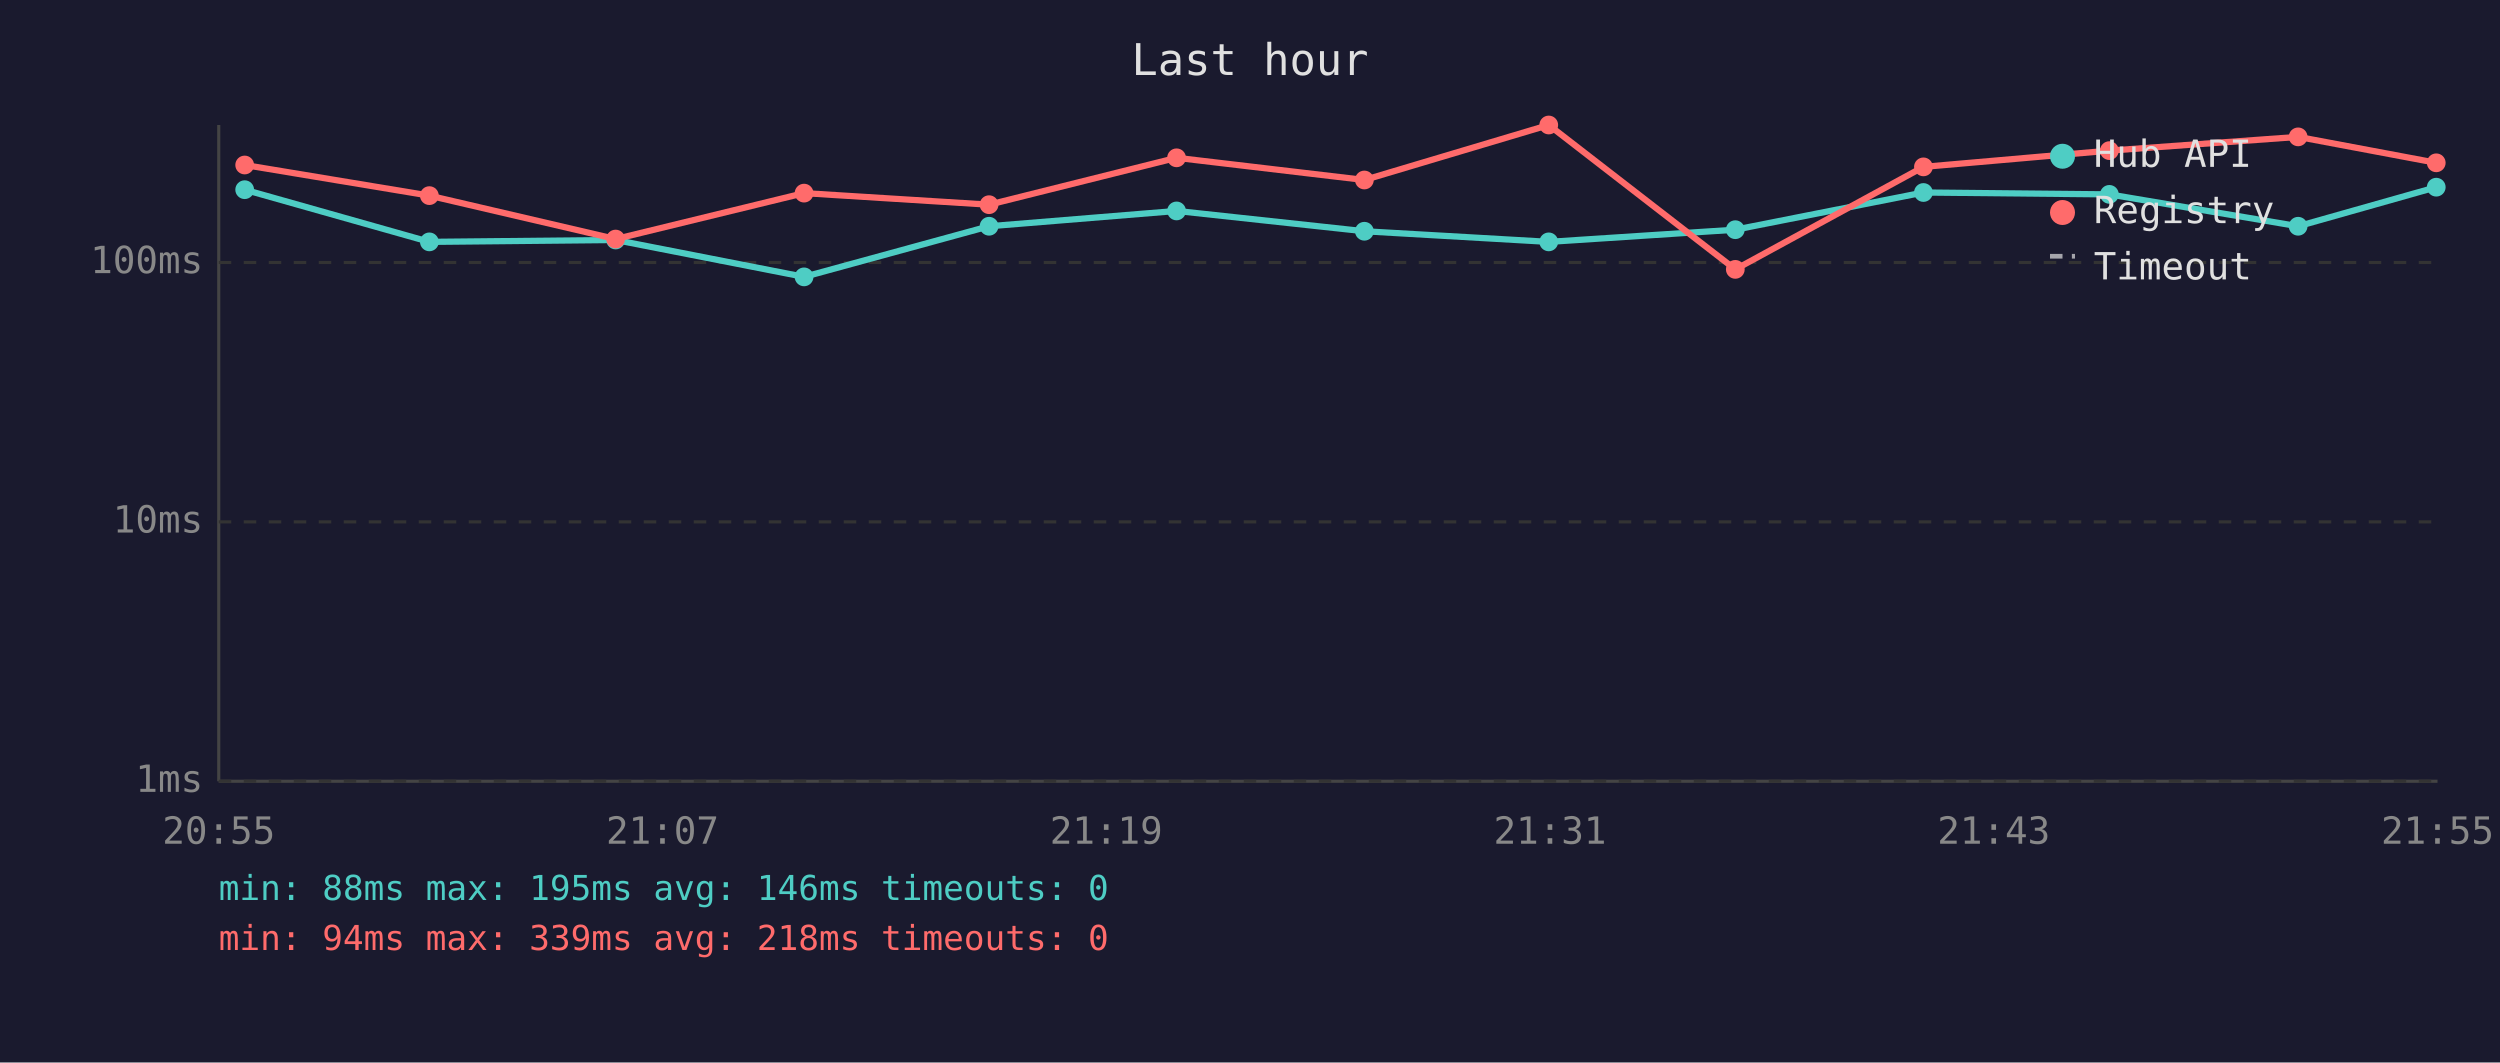
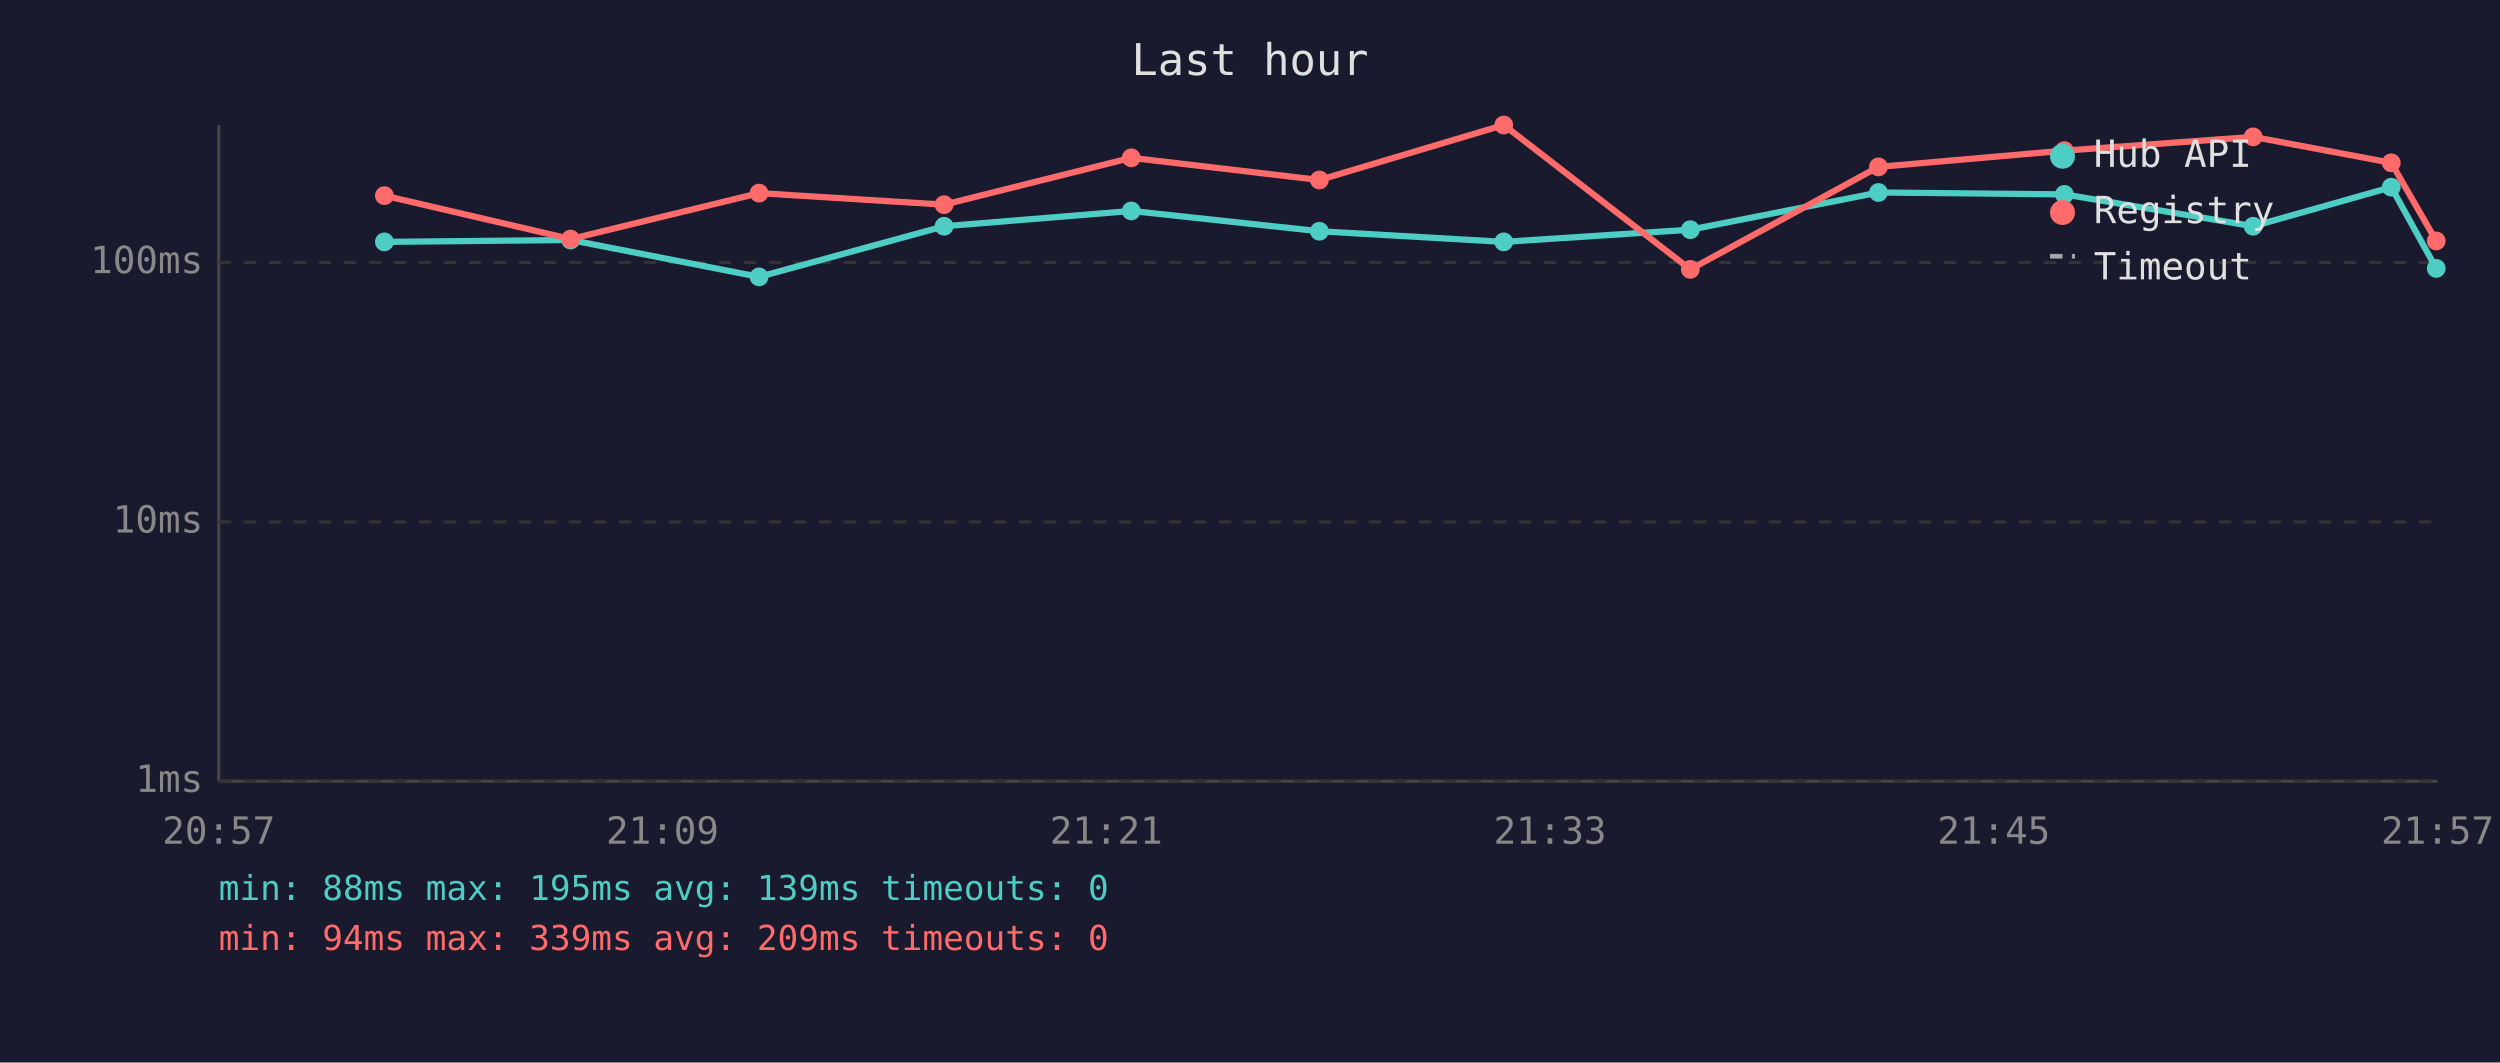
<svg xmlns="http://www.w3.org/2000/svg" viewBox="0 0 800 340" font-family="monospace" font-size="12">
  <rect width="800" height="340" fill="#1a1a2e" />
  <text x="400" y="24" fill="#e0e0e0" font-size="14" text-anchor="middle">Last hour</text>
  <line x1="70" y1="40" x2="70" y2="250" stroke="#444" stroke-width="1" />
  <line x1="70" y1="250" x2="780" y2="250" stroke="#444" stroke-width="1" />
  <line x1="70" y1="250" x2="780" y2="250" stroke="#333" stroke-width="1" stroke-dasharray="4" />
  <text x="65" y="250" fill="#888" text-anchor="end" dominant-baseline="middle">1ms</text>
  <line x1="70" y1="167" x2="780" y2="167" stroke="#333" stroke-width="1" stroke-dasharray="4" />
  <text x="65" y="167" fill="#888" text-anchor="end" dominant-baseline="middle">10ms</text>
  <line x1="70" y1="84" x2="780" y2="84" stroke="#333" stroke-width="1" stroke-dasharray="4" />
  <text x="65" y="84" fill="#888" text-anchor="end" dominant-baseline="middle">100ms</text>
-   <text x="70" y="270" fill="#888" text-anchor="middle">20:55</text>
-   <text x="212" y="270" fill="#888" text-anchor="middle">21:07</text>
-   <text x="354" y="270" fill="#888" text-anchor="middle">21:19</text>
-   <text x="496" y="270" fill="#888" text-anchor="middle">21:31</text>
-   <text x="638" y="270" fill="#888" text-anchor="middle">21:43</text>
-   <text x="780" y="270" fill="#888" text-anchor="middle">21:55</text>
-   <polyline points="78.3,60.7 137.4,77.4 197.0,76.8 257.3,88.6 316.5,72.4 376.5,67.5 436.6,74.0 495.6,77.4 555.3,73.5 615.5,61.6 675.0,62.2 735.4,72.4 779.6,59.9" fill="none" stroke="#4ecdc4" stroke-width="2" opacity="1" />
-   <circle cx="78.3" cy="60.7" r="3" fill="#4ecdc4" />
-   <circle cx="137.4" cy="77.4" r="3" fill="#4ecdc4" />
-   <circle cx="197.0" cy="76.8" r="3" fill="#4ecdc4" />
-   <circle cx="257.3" cy="88.6" r="3" fill="#4ecdc4" />
-   <circle cx="316.5" cy="72.4" r="3" fill="#4ecdc4" />
-   <circle cx="376.5" cy="67.5" r="3" fill="#4ecdc4" />
-   <circle cx="436.6" cy="74.0" r="3" fill="#4ecdc4" />
-   <circle cx="495.6" cy="77.4" r="3" fill="#4ecdc4" />
-   <circle cx="555.3" cy="73.5" r="3" fill="#4ecdc4" />
-   <circle cx="615.5" cy="61.6" r="3" fill="#4ecdc4" />
-   <circle cx="675.0" cy="62.2" r="3" fill="#4ecdc4" />
-   <circle cx="735.4" cy="72.4" r="3" fill="#4ecdc4" />
-   <circle cx="779.6" cy="59.9" r="3" fill="#4ecdc4" />
-   <polyline points="78.3,52.8 137.4,62.6 197.0,76.5 257.3,61.8 316.5,65.5 376.5,50.5 436.6,57.6 495.6,40.0 555.3,86.2 615.5,53.4 675.0,48.2 735.4,43.8 779.6,52.1" fill="none" stroke="#ff6b6b" stroke-width="2" opacity="1" />
-   <circle cx="78.3" cy="52.8" r="3" fill="#ff6b6b" />
-   <circle cx="137.4" cy="62.6" r="3" fill="#ff6b6b" />
-   <circle cx="197.0" cy="76.5" r="3" fill="#ff6b6b" />
-   <circle cx="257.3" cy="61.8" r="3" fill="#ff6b6b" />
-   <circle cx="316.5" cy="65.5" r="3" fill="#ff6b6b" />
-   <circle cx="376.5" cy="50.5" r="3" fill="#ff6b6b" />
-   <circle cx="436.6" cy="57.6" r="3" fill="#ff6b6b" />
-   <circle cx="495.6" cy="40.0" r="3" fill="#ff6b6b" />
-   <circle cx="555.3" cy="86.2" r="3" fill="#ff6b6b" />
-   <circle cx="615.5" cy="53.4" r="3" fill="#ff6b6b" />
-   <circle cx="675.0" cy="48.2" r="3" fill="#ff6b6b" />
-   <circle cx="735.4" cy="43.8" r="3" fill="#ff6b6b" />
-   <circle cx="779.6" cy="52.1" r="3" fill="#ff6b6b" />
+   <text x="70" y="270" fill="#888" text-anchor="middle">20:57</text>
+   <text x="212" y="270" fill="#888" text-anchor="middle">21:09</text>
+   <text x="354" y="270" fill="#888" text-anchor="middle">21:21</text>
+   <text x="496" y="270" fill="#888" text-anchor="middle">21:33</text>
+   <text x="638" y="270" fill="#888" text-anchor="middle">21:45</text>
+   <text x="780" y="270" fill="#888" text-anchor="middle">21:57</text>
+   <polyline points="123.0,77.4 182.6,76.8 242.9,88.6 302.1,72.4 362.0,67.5 422.2,74.0 481.2,77.4 540.9,73.5 601.1,61.6 660.6,62.2 721.0,72.4 765.2,59.9 779.6,85.9" fill="none" stroke="#4ecdc4" stroke-width="2" opacity="1" />
+   <circle cx="123.0" cy="77.4" r="3" fill="#4ecdc4" />
+   <circle cx="182.6" cy="76.8" r="3" fill="#4ecdc4" />
+   <circle cx="242.9" cy="88.6" r="3" fill="#4ecdc4" />
+   <circle cx="302.1" cy="72.4" r="3" fill="#4ecdc4" />
+   <circle cx="362.0" cy="67.5" r="3" fill="#4ecdc4" />
+   <circle cx="422.2" cy="74.0" r="3" fill="#4ecdc4" />
+   <circle cx="481.2" cy="77.4" r="3" fill="#4ecdc4" />
+   <circle cx="540.9" cy="73.5" r="3" fill="#4ecdc4" />
+   <circle cx="601.1" cy="61.6" r="3" fill="#4ecdc4" />
+   <circle cx="660.6" cy="62.2" r="3" fill="#4ecdc4" />
+   <circle cx="721.0" cy="72.4" r="3" fill="#4ecdc4" />
+   <circle cx="765.2" cy="59.9" r="3" fill="#4ecdc4" />
+   <circle cx="779.6" cy="85.9" r="3" fill="#4ecdc4" />
+   <polyline points="123.0,62.6 182.6,76.5 242.9,61.8 302.1,65.5 362.0,50.5 422.2,57.6 481.2,40.0 540.9,86.2 601.1,53.4 660.6,48.2 721.0,43.8 765.2,52.1 779.6,77.1" fill="none" stroke="#ff6b6b" stroke-width="2" opacity="1" />
+   <circle cx="123.0" cy="62.6" r="3" fill="#ff6b6b" />
+   <circle cx="182.6" cy="76.5" r="3" fill="#ff6b6b" />
+   <circle cx="242.9" cy="61.8" r="3" fill="#ff6b6b" />
+   <circle cx="302.1" cy="65.5" r="3" fill="#ff6b6b" />
+   <circle cx="362.0" cy="50.5" r="3" fill="#ff6b6b" />
+   <circle cx="422.2" cy="57.6" r="3" fill="#ff6b6b" />
+   <circle cx="481.2" cy="40.0" r="3" fill="#ff6b6b" />
+   <circle cx="540.9" cy="86.2" r="3" fill="#ff6b6b" />
+   <circle cx="601.1" cy="53.4" r="3" fill="#ff6b6b" />
+   <circle cx="660.6" cy="48.2" r="3" fill="#ff6b6b" />
+   <circle cx="721.0" cy="43.8" r="3" fill="#ff6b6b" />
+   <circle cx="765.2" cy="52.1" r="3" fill="#ff6b6b" />
+   <circle cx="779.6" cy="77.1" r="3" fill="#ff6b6b" />
  <circle cx="660" cy="50" r="4" fill="#4ecdc4" />
  <text x="670" y="50" fill="#e0e0e0" dominant-baseline="middle">Hub API</text>
  <circle cx="660" cy="68" r="4" fill="#ff6b6b" />
  <text x="670" y="68" fill="#e0e0e0" dominant-baseline="middle">Registry</text>
  <line x1="656" y1="82" x2="664" y2="82" stroke="#e0e0e0" stroke-width="1.5" stroke-dasharray="4,3" opacity="0.7" />
  <text x="670" y="86" fill="#e0e0e0" dominant-baseline="middle">Timeout</text>
-   <text x="70" y="288" fill="#4ecdc4" font-size="11">min: 88ms  max: 195ms  avg: 146ms  timeouts: 0</text>
-   <text x="70" y="304" fill="#ff6b6b" font-size="11">min: 94ms  max: 339ms  avg: 218ms  timeouts: 0</text>
+   <text x="70" y="288" fill="#4ecdc4" font-size="11">min: 88ms  max: 195ms  avg: 139ms  timeouts: 0</text>
+   <text x="70" y="304" fill="#ff6b6b" font-size="11">min: 94ms  max: 339ms  avg: 209ms  timeouts: 0</text>
</svg>
